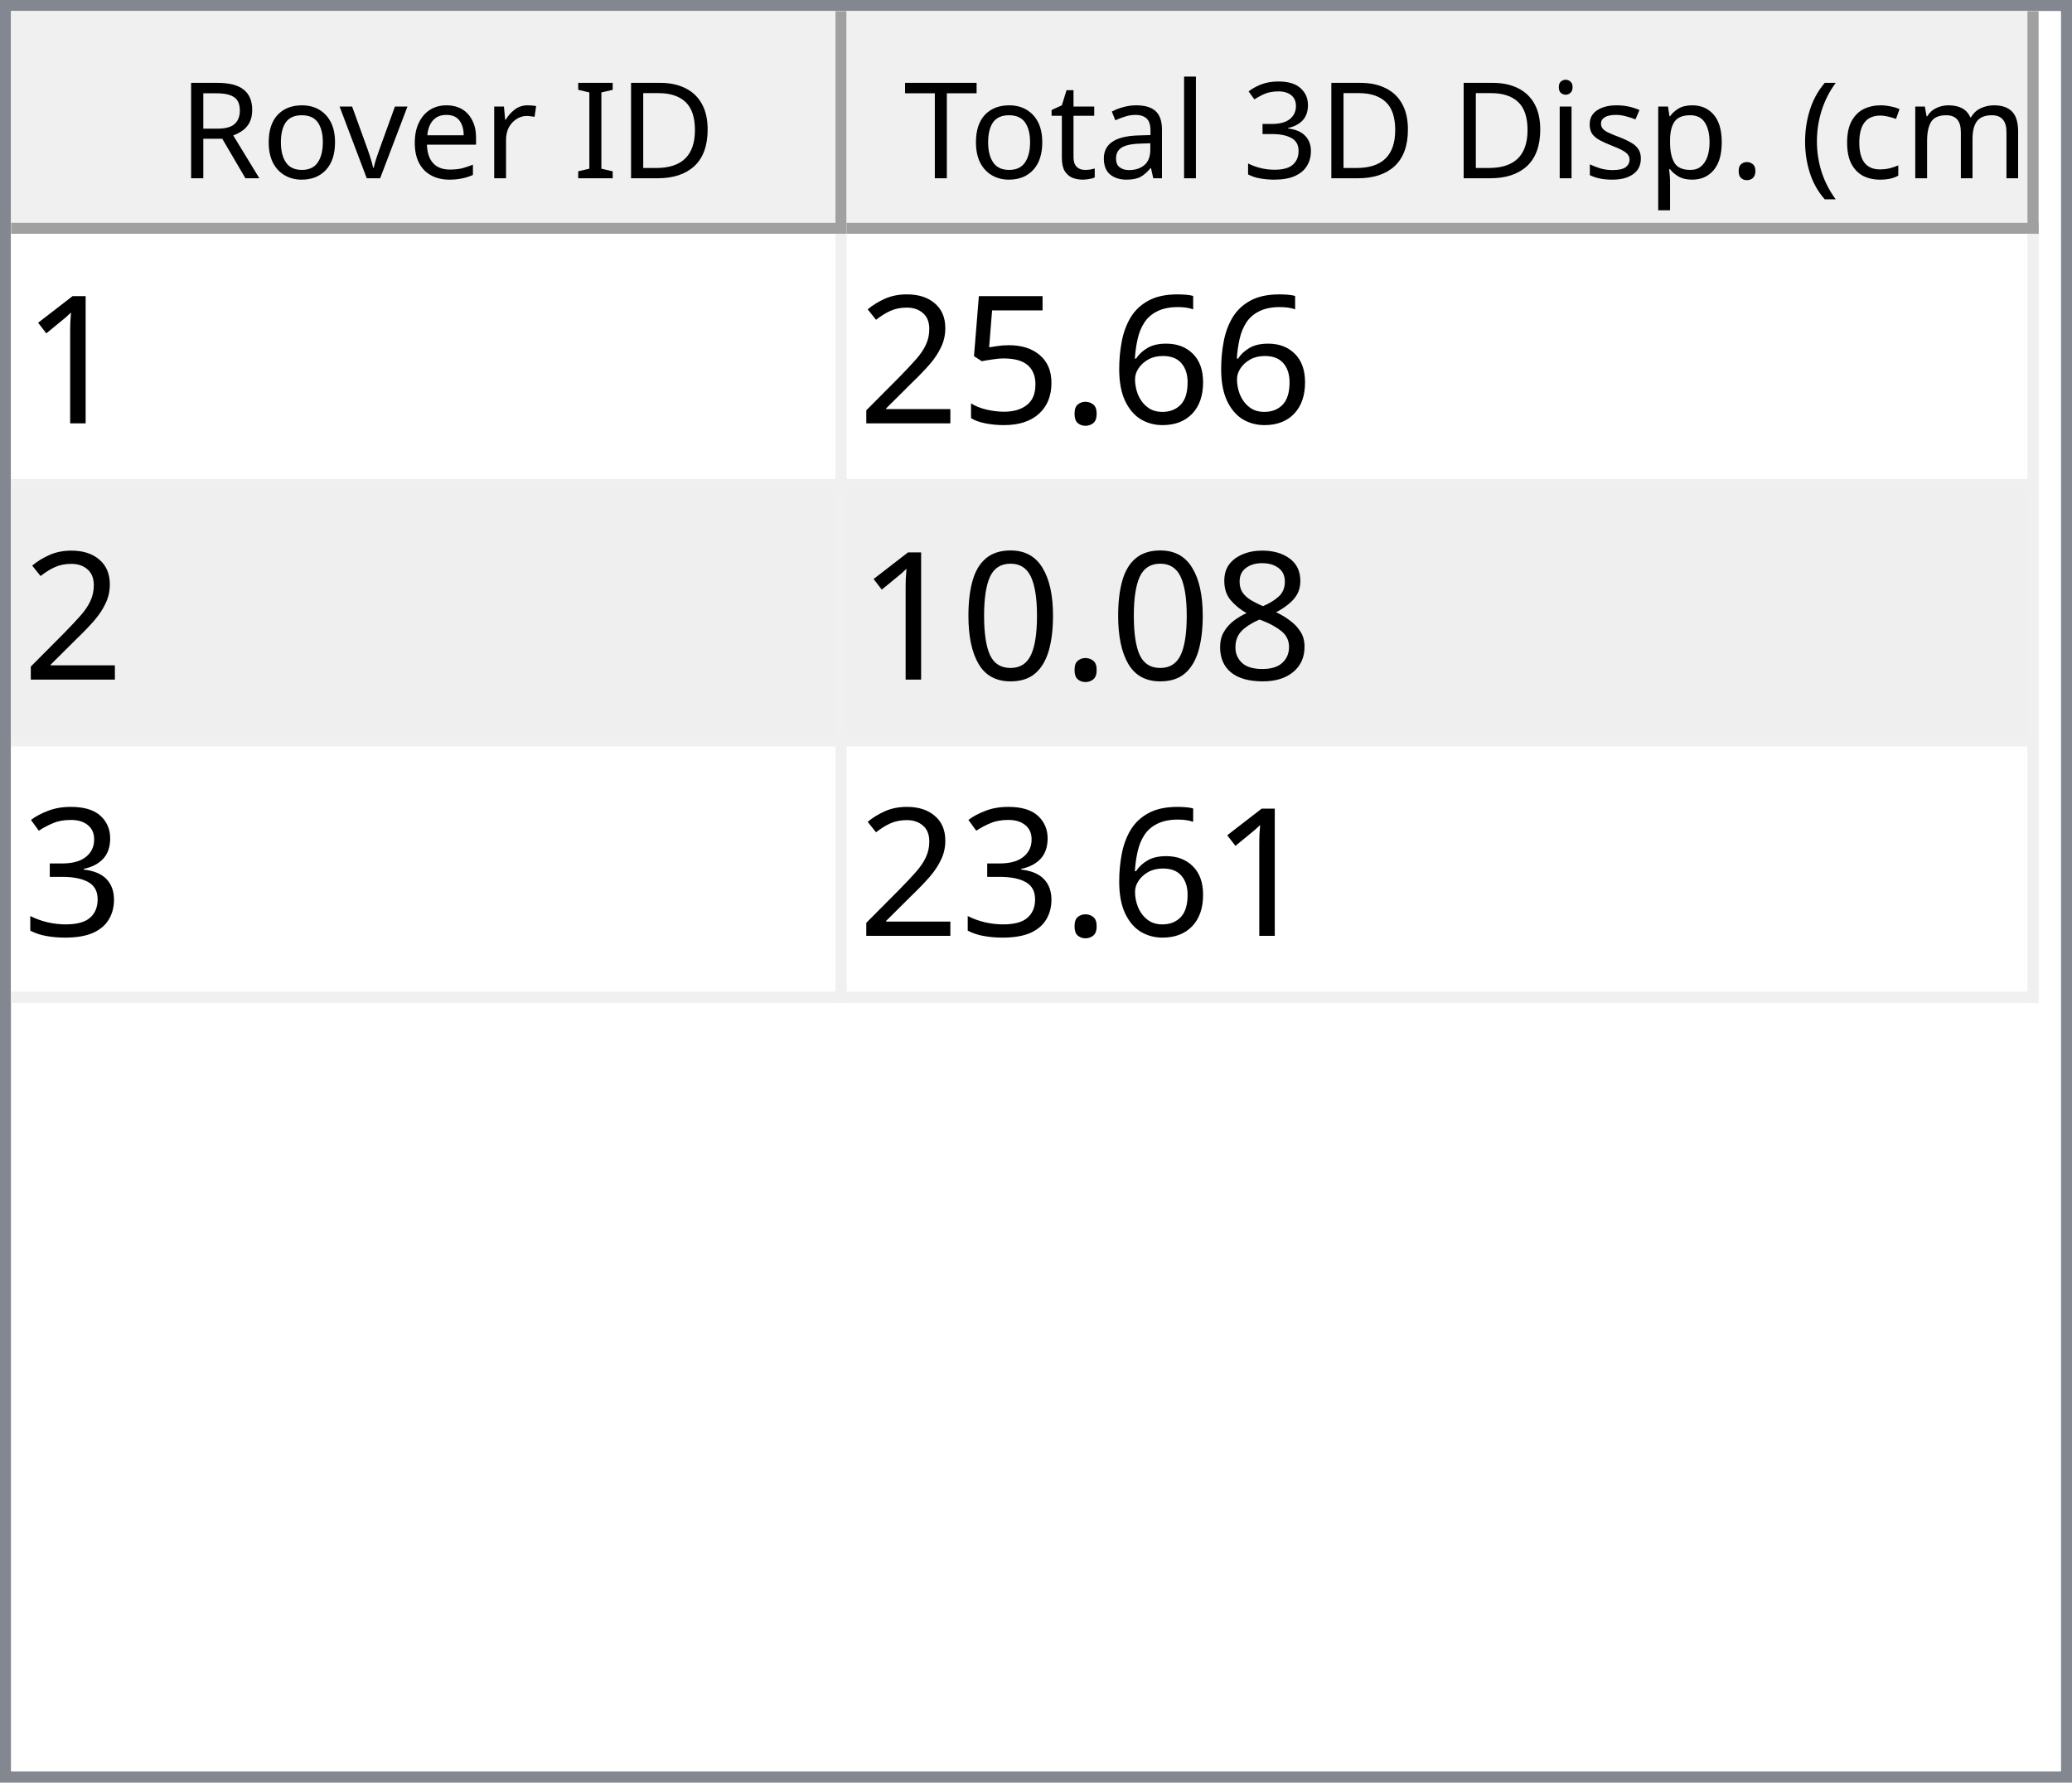
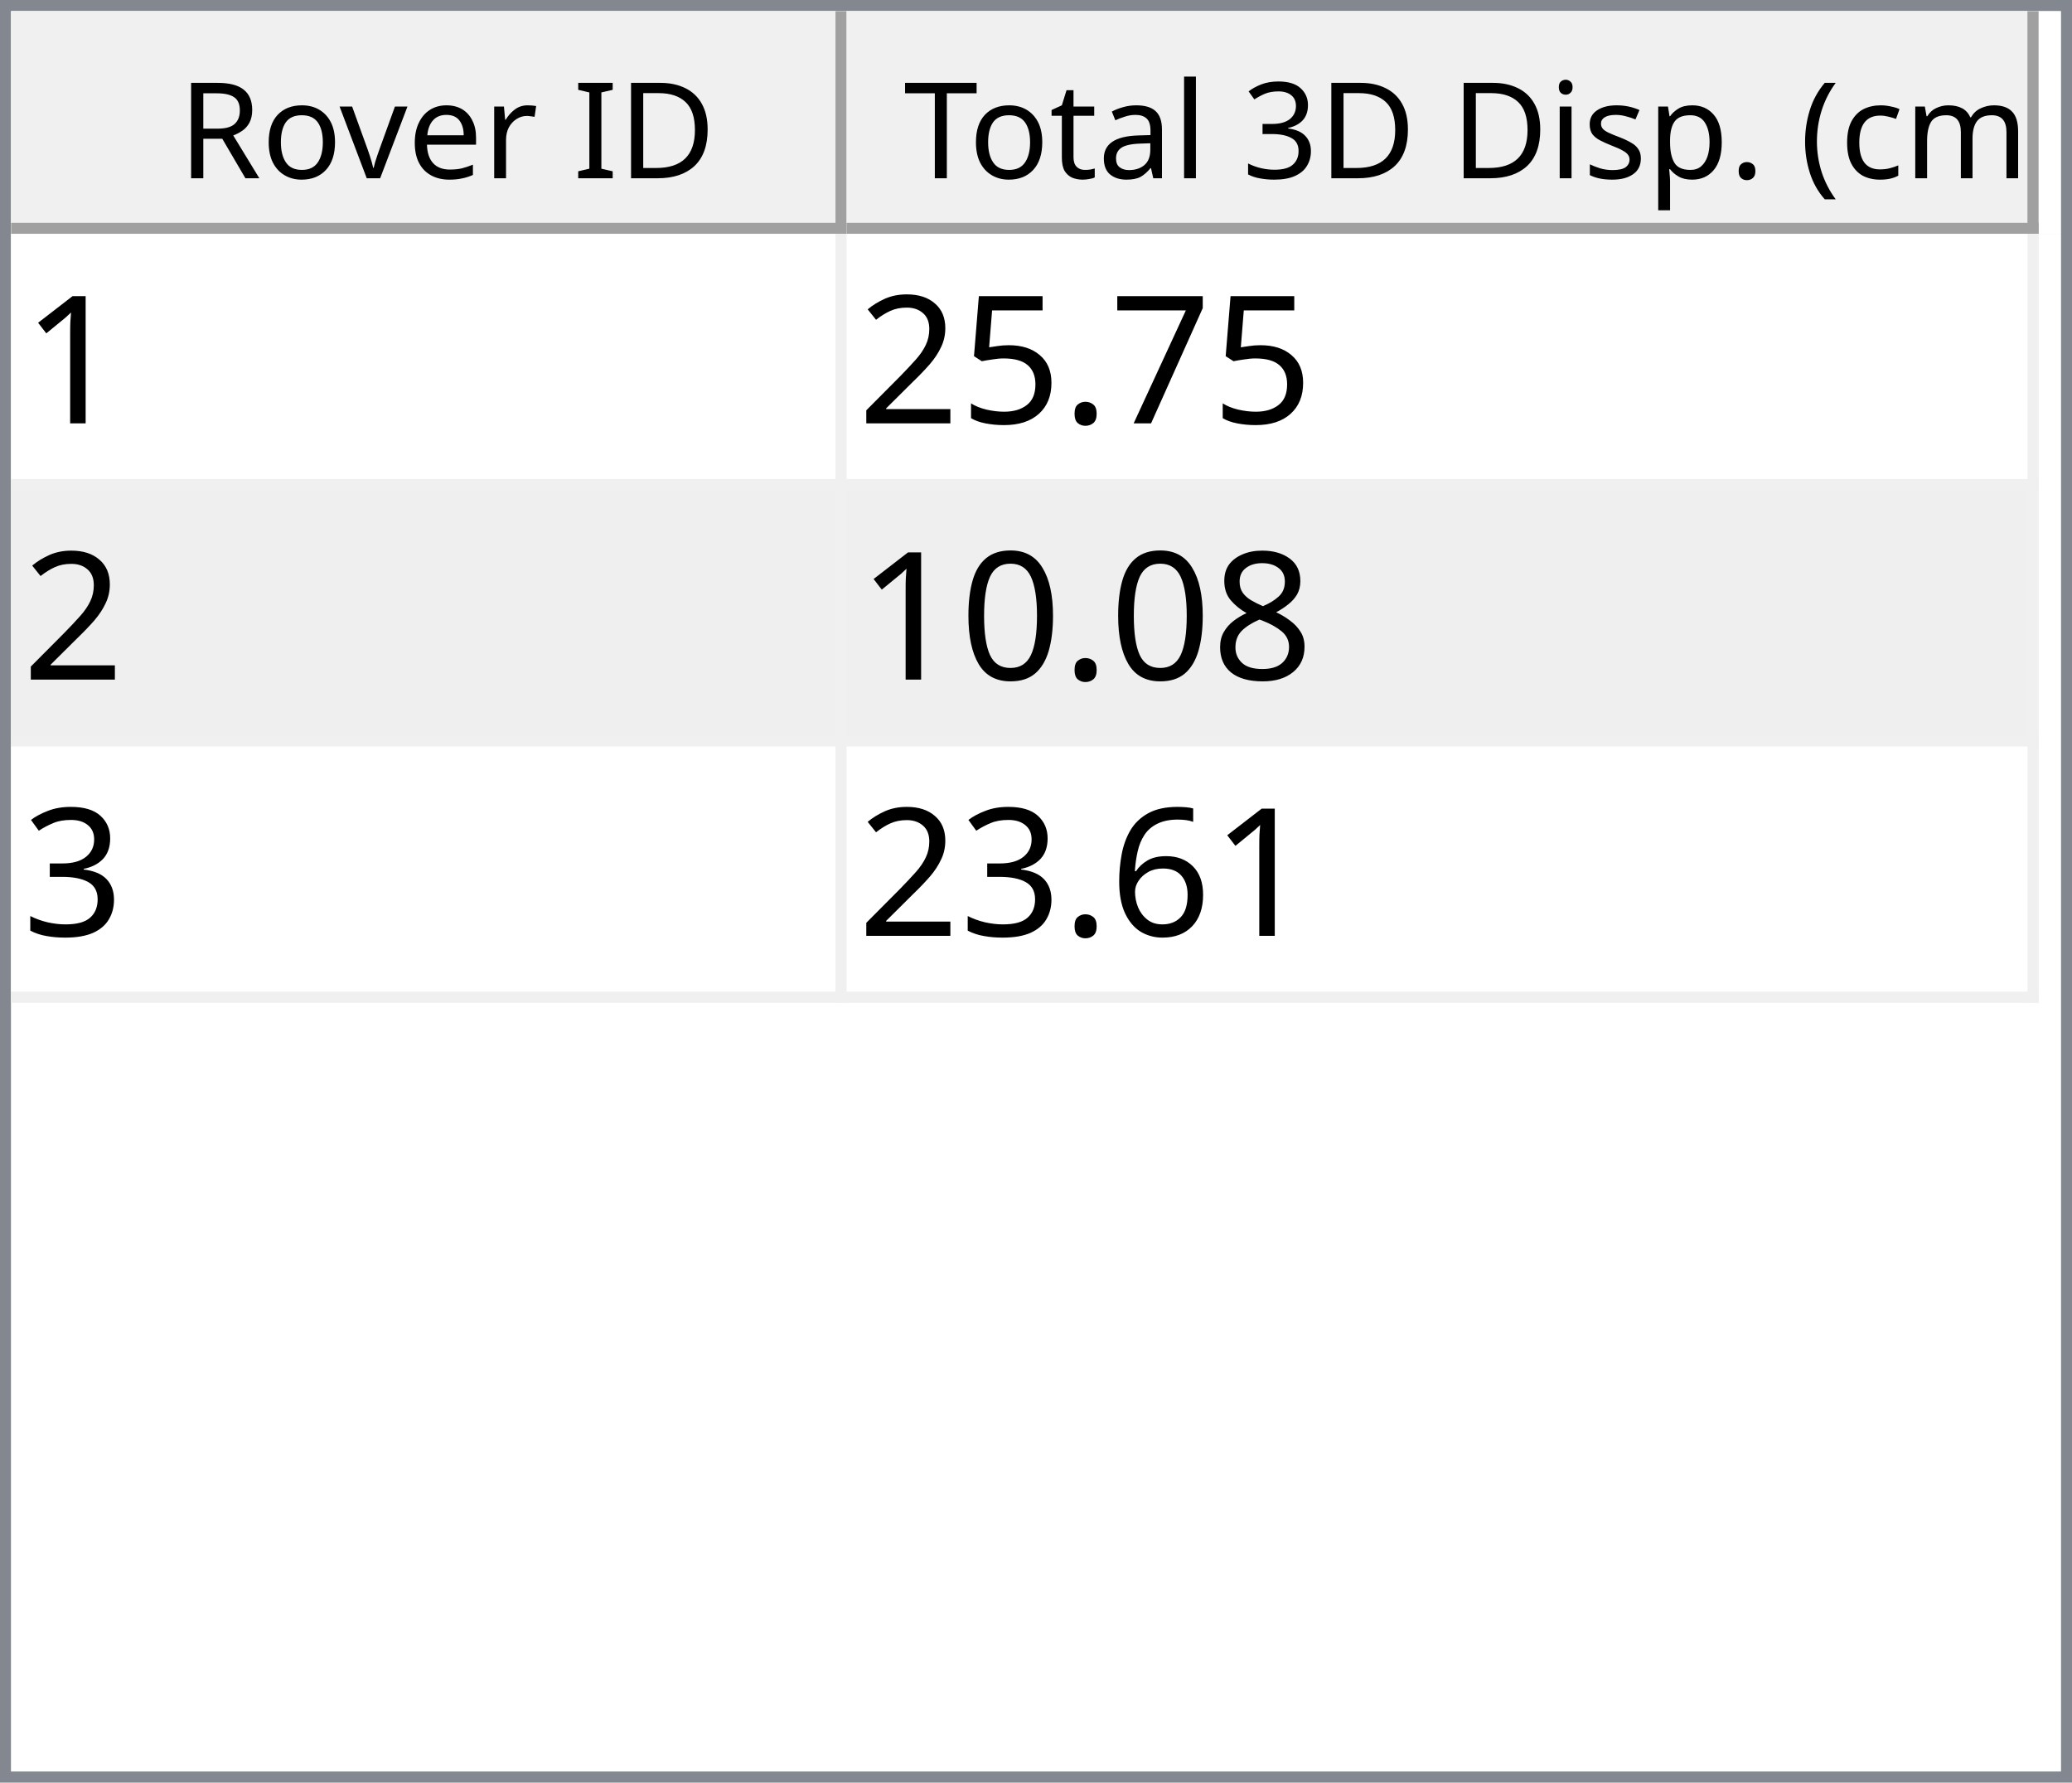
<svg xmlns="http://www.w3.org/2000/svg" style="fill-opacity:1; color-rendering:auto; color-interpolation:auto; text-rendering:auto; stroke:black; stroke-linecap:square; stroke-miterlimit:10; shape-rendering:auto; stroke-opacity:1; fill:black; stroke-dasharray:none; font-weight:normal; stroke-width:1; font-family:'Dialog'; font-style:normal; stroke-linejoin:miter; font-size:12px; stroke-dashoffset:0; image-rendering:auto;" width="186" height="160">
  <defs id="genericDefs" />
  <g>
    <defs id="defs1">
      <clipPath clipPathUnits="userSpaceOnUse" id="clipPath1">
        <path d="M0 0 L186 0 L186 160 L0 160 L0 0 Z" />
      </clipPath>
      <clipPath clipPathUnits="userSpaceOnUse" id="clipPath2">
        <path d="M0 0 L0 160 L186 160 L186 0 Z" />
      </clipPath>
      <clipPath clipPathUnits="userSpaceOnUse" id="clipPath3">
        <path d="M0 0 L0 20 L184 20 L184 0 Z" />
      </clipPath>
      <clipPath clipPathUnits="userSpaceOnUse" id="clipPath4">
        <path d="M0 0 L0 20 L75 20 L75 0 Z" />
      </clipPath>
      <clipPath clipPathUnits="userSpaceOnUse" id="clipPath5">
        <path d="M1 1 L1 19 L74 19 L74 1 Z" />
      </clipPath>
      <clipPath clipPathUnits="userSpaceOnUse" id="clipPath6">
        <path d="M0 0 L0 18 L73 18 L73 0 Z" />
      </clipPath>
      <clipPath clipPathUnits="userSpaceOnUse" id="clipPath7">
        <path d="M-0.5 -0.5 L-0.5 19.5 L74.5 19.5 L74.5 -0.5 Z" />
      </clipPath>
      <clipPath clipPathUnits="userSpaceOnUse" id="clipPath8">
        <path d="M0 0 L0 20 L107 20 L107 0 Z" />
      </clipPath>
      <clipPath clipPathUnits="userSpaceOnUse" id="clipPath9">
        <path d="M1 1 L1 19 L106 19 L106 1 Z" />
      </clipPath>
      <clipPath clipPathUnits="userSpaceOnUse" id="clipPath10">
        <path d="M0 0 L0 18 L105 18 L105 0 Z" />
      </clipPath>
      <clipPath clipPathUnits="userSpaceOnUse" id="clipPath11">
        <path d="M-0.5 -0.5 L-0.5 19.5 L106.5 19.5 L106.5 -0.5 Z" />
      </clipPath>
      <clipPath clipPathUnits="userSpaceOnUse" id="clipPath12">
        <path d="M0 0 L0 138 L184 138 L184 0 Z" />
      </clipPath>
      <clipPath clipPathUnits="userSpaceOnUse" id="clipPath13">
        <path d="M0 0 L0 69 L182 69 L182 0 Z" />
      </clipPath>
      <clipPath clipPathUnits="userSpaceOnUse" id="clipPath14">
        <path d="M-0.5 -0.5 L-0.5 68.5 L181.5 68.5 L181.5 -0.5 Z" />
      </clipPath>
      <clipPath clipPathUnits="userSpaceOnUse" id="clipPath15">
        <path d="M0 0 L0 22 L74 22 L74 0 Z" />
      </clipPath>
      <clipPath clipPathUnits="userSpaceOnUse" id="clipPath16">
        <path d="M0 0 L0 22 L106 22 L106 0 Z" />
      </clipPath>
      <font horiz-adv-x="64.551" id="font1">
        <font-face ascent="107.91" descent="25.098" units-per-em="100" style="font-style:normal; font-family:Segoe UI; font-weight:normal;" />
        <missing-glyph horiz-adv-x="64.551" d="M8.109 0 L8.109 68.266 L56.453 68.266 L56.453 0 L8.109 0 ZM15.328 7.234 L49.219 7.234 L49.219 61.031 L15.328 61.031 L15.328 7.234 Z" />
        <glyph unicode="D" horiz-adv-x="70.117" d="M9.188 0 L9.188 70.016 L28.516 70.016 Q65.531 70.016 65.531 35.891 Q65.531 19.672 55.25 9.836 Q44.969 0 27.734 0 L9.188 0 ZM17.391 62.594 L17.391 7.422 L27.828 7.422 Q41.609 7.422 49.273 14.797 Q56.938 22.172 56.938 35.688 Q56.938 62.594 28.328 62.594 L17.391 62.594 Z" />
        <glyph unicode="I" horiz-adv-x="26.611" d="M17.391 0 L9.188 0 L9.188 70.016 L17.391 70.016 L17.391 0 Z" />
        <glyph unicode=" " horiz-adv-x="27.393" d="" />
        <glyph unicode="r" horiz-adv-x="34.766" d="M34.188 41.891 Q32.078 43.5 28.125 43.5 Q23 43.5 19.555 38.672 Q16.109 33.844 16.109 25.484 L16.109 0 L8.109 0 L8.109 50 L16.109 50 L16.109 39.703 L16.312 39.703 Q18.016 44.969 21.531 47.922 Q25.047 50.875 29.391 50.875 Q32.516 50.875 34.188 50.203 L34.188 41.891 Z" />
        <glyph unicode="e" horiz-adv-x="52.295" d="M48.297 23 L12.984 23 Q13.188 14.656 17.484 10.109 Q21.781 5.562 29.297 5.562 Q37.75 5.562 44.828 11.141 L44.828 3.609 Q38.234 -1.172 27.391 -1.172 Q16.797 -1.172 10.742 5.641 Q4.688 12.453 4.688 24.812 Q4.688 36.469 11.305 43.82 Q17.922 51.172 27.734 51.172 Q37.547 51.172 42.922 44.828 Q48.297 38.484 48.297 27.203 L48.297 23 ZM40.094 29.781 Q40.047 36.719 36.75 40.578 Q33.453 44.438 27.594 44.438 Q21.922 44.438 17.969 40.383 Q14.016 36.328 13.094 29.781 L40.094 29.781 Z" />
        <glyph unicode="v" horiz-adv-x="47.9" d="M47.406 50 L27.484 0 L19.625 0 L0.688 50 L9.469 50 L22.172 13.672 Q23.578 9.672 23.922 6.688 L24.125 6.688 Q24.609 10.453 25.688 13.484 L38.969 50 L47.406 50 Z" />
        <glyph unicode="o" horiz-adv-x="58.594" d="M29 -1.172 Q17.922 -1.172 11.305 5.836 Q4.688 12.844 4.688 24.422 Q4.688 37.016 11.57 44.094 Q18.453 51.172 30.172 51.172 Q41.359 51.172 47.633 44.289 Q53.906 37.406 53.906 25.203 Q53.906 13.234 47.141 6.031 Q40.375 -1.172 29 -1.172 ZM29.594 44.438 Q21.875 44.438 17.383 39.188 Q12.891 33.938 12.891 24.703 Q12.891 15.828 17.43 10.695 Q21.969 5.562 29.594 5.562 Q37.359 5.562 41.531 10.594 Q45.703 15.625 45.703 24.906 Q45.703 34.281 41.531 39.359 Q37.359 44.438 29.594 44.438 Z" />
        <glyph unicode="R" horiz-adv-x="59.814" d="M59.375 0 L49.609 0 L37.891 19.625 Q36.281 22.359 34.766 24.289 Q33.25 26.219 31.664 27.438 Q30.078 28.656 28.25 29.219 Q26.422 29.781 24.125 29.781 L17.391 29.781 L17.391 0 L9.188 0 L9.188 70.016 L30.078 70.016 Q34.672 70.016 38.555 68.867 Q42.438 67.719 45.289 65.375 Q48.141 63.031 49.758 59.547 Q51.375 56.062 51.375 51.375 Q51.375 47.703 50.273 44.656 Q49.172 41.609 47.148 39.211 Q45.125 36.812 42.266 35.133 Q39.406 33.453 35.844 32.516 L35.844 32.328 Q37.594 31.547 38.891 30.547 Q40.188 29.547 41.359 28.18 Q42.531 26.812 43.68 25.078 Q44.828 23.344 46.234 21.047 L59.375 0 ZM17.391 62.594 L17.391 37.203 L28.516 37.203 Q31.594 37.203 34.203 38.133 Q36.812 39.062 38.719 40.797 Q40.625 42.531 41.703 45.047 Q42.781 47.562 42.781 50.688 Q42.781 56.297 39.141 59.445 Q35.5 62.594 28.609 62.594 L17.391 62.594 Z" />
        <glyph unicode=")" horiz-adv-x="30.176" d="M8.297 -15.922 L1.172 -15.922 Q16.406 2.344 16.406 26.812 Q16.406 51.469 1.078 70.016 L8.297 70.016 Q23.531 52.156 23.531 26.703 Q23.531 1.375 8.297 -15.922 Z" />
        <glyph unicode="m" horiz-adv-x="86.133" d="M79.109 0 L71.094 0 L71.094 28.719 Q71.094 37.016 68.531 40.727 Q65.969 44.438 59.906 44.438 Q54.781 44.438 51.195 39.75 Q47.609 35.062 47.609 28.516 L47.609 0 L39.594 0 L39.594 29.688 Q39.594 44.438 28.219 44.438 Q22.953 44.438 19.531 40.016 Q16.109 35.594 16.109 28.516 L16.109 0 L8.109 0 L8.109 50 L16.109 50 L16.109 42.094 L16.312 42.094 Q21.625 51.172 31.844 51.172 Q36.969 51.172 40.773 48.312 Q44.578 45.453 46 40.828 Q51.562 51.172 62.594 51.172 Q79.109 51.172 79.109 30.812 L79.109 0 Z" />
        <glyph unicode="c" horiz-adv-x="46.191" d="M42.188 2.297 Q36.422 -1.172 28.516 -1.172 Q17.828 -1.172 11.258 5.789 Q4.688 12.75 4.688 23.828 Q4.688 36.188 11.766 43.68 Q18.844 51.172 30.672 51.172 Q37.25 51.172 42.281 48.734 L42.281 40.531 Q36.719 44.438 30.375 44.438 Q22.703 44.438 17.797 38.945 Q12.891 33.453 12.891 24.516 Q12.891 15.719 17.508 10.641 Q22.125 5.562 29.891 5.562 Q36.422 5.562 42.188 9.906 L42.188 2.297 Z" />
        <glyph unicode="(" horiz-adv-x="30.176" d="M29.109 -15.922 L21.969 -15.922 Q6.844 1.375 6.844 26.703 Q6.844 52.156 21.969 70.016 L29.203 70.016 Q13.875 51.469 13.875 26.812 Q13.875 2.344 29.109 -15.922 Z" />
        <glyph unicode="." horiz-adv-x="21.68" d="M10.891 -1.078 Q8.641 -1.078 7.055 0.539 Q5.469 2.156 5.469 4.391 Q5.469 6.641 7.055 8.273 Q8.641 9.906 10.891 9.906 Q13.188 9.906 14.797 8.273 Q16.406 6.641 16.406 4.391 Q16.406 2.156 14.797 0.539 Q13.188 -1.078 10.891 -1.078 Z" />
        <glyph unicode="p" horiz-adv-x="58.789" d="M16.312 7.234 L16.109 7.234 L16.109 -23 L8.109 -23 L8.109 50 L16.109 50 L16.109 41.219 L16.312 41.219 Q22.219 51.172 33.594 51.172 Q43.266 51.172 48.688 44.461 Q54.109 37.75 54.109 26.469 Q54.109 13.922 48 6.375 Q41.891 -1.172 31.297 -1.172 Q21.578 -1.172 16.312 7.234 ZM16.109 27.391 L16.109 20.406 Q16.109 14.203 20.141 9.883 Q24.172 5.562 30.375 5.562 Q37.641 5.562 41.773 11.133 Q45.906 16.703 45.906 26.609 Q45.906 34.969 42.047 39.703 Q38.188 44.438 31.594 44.438 Q24.609 44.438 20.359 39.578 Q16.109 34.719 16.109 27.391 Z" />
        <glyph unicode="s" horiz-adv-x="42.432" d="M5.078 1.812 L5.078 10.406 Q11.625 5.562 19.484 5.562 Q30.031 5.562 30.031 12.594 Q30.031 14.594 29.125 15.992 Q28.219 17.391 26.68 18.461 Q25.141 19.531 23.07 20.383 Q21 21.234 18.609 22.172 Q15.281 23.484 12.766 24.828 Q10.25 26.172 8.57 27.859 Q6.891 29.547 6.031 31.695 Q5.172 33.844 5.172 36.719 Q5.172 40.234 6.789 42.945 Q8.406 45.656 11.086 47.484 Q13.766 49.312 17.211 50.242 Q20.656 51.172 24.312 51.172 Q30.812 51.172 35.938 48.922 L35.938 40.828 Q30.422 44.438 23.25 44.438 Q21 44.438 19.195 43.922 Q17.391 43.406 16.094 42.477 Q14.797 41.547 14.086 40.258 Q13.375 38.969 13.375 37.406 Q13.375 35.453 14.086 34.133 Q14.797 32.812 16.164 31.789 Q17.531 30.766 19.484 29.938 Q21.438 29.109 23.922 28.125 Q27.25 26.859 29.883 25.516 Q32.516 24.172 34.375 22.484 Q36.234 20.797 37.234 18.602 Q38.234 16.406 38.234 13.375 Q38.234 9.672 36.602 6.938 Q34.969 4.203 32.234 2.398 Q29.5 0.594 25.93 -0.289 Q22.359 -1.172 18.453 -1.172 Q10.75 -1.172 5.078 1.812 Z" />
        <glyph unicode="i" horiz-adv-x="24.219" d="M12.203 62.703 Q10.062 62.703 8.547 64.164 Q7.031 65.625 7.031 67.875 Q7.031 70.125 8.547 71.609 Q10.062 73.094 12.203 73.094 Q14.406 73.094 15.945 71.609 Q17.484 70.125 17.484 67.875 Q17.484 65.719 15.945 64.211 Q14.406 62.703 12.203 62.703 ZM16.109 0 L8.109 0 L8.109 50 L16.109 50 L16.109 0 Z" />
        <glyph unicode="3" horiz-adv-x="53.906" d="M46.531 19.828 Q46.531 15.094 44.75 11.211 Q42.969 7.328 39.719 4.57 Q36.469 1.812 31.93 0.297 Q27.391 -1.219 21.922 -1.219 Q11.922 -1.219 6 2.594 L6 11.188 Q13.094 5.609 22.219 5.609 Q25.875 5.609 28.828 6.539 Q31.781 7.469 33.906 9.227 Q36.031 10.984 37.18 13.477 Q38.328 15.969 38.328 19.094 Q38.328 32.812 18.797 32.812 L12.984 32.812 L12.984 39.594 L18.5 39.594 Q35.797 39.594 35.797 52.484 Q35.797 64.406 22.609 64.406 Q15.188 64.406 8.688 59.422 L8.688 67.188 Q15.375 71.188 24.609 71.188 Q29 71.188 32.57 69.969 Q36.141 68.75 38.68 66.555 Q41.219 64.359 42.609 61.281 Q44 58.203 44 54.5 Q44 40.672 30.031 36.719 L30.031 36.531 Q33.594 36.141 36.625 34.797 Q39.656 33.453 41.852 31.305 Q44.047 29.156 45.289 26.25 Q46.531 23.344 46.531 19.828 Z" />
        <glyph unicode="l" horiz-adv-x="24.219" d="M16.109 0 L8.109 0 L8.109 74.031 L16.109 74.031 L16.109 0 Z" />
        <glyph unicode="a" horiz-adv-x="50.879" d="M43.891 0 L35.891 0 L35.891 7.812 L35.688 7.812 Q30.469 -1.172 20.312 -1.172 Q12.844 -1.172 8.617 2.781 Q4.391 6.734 4.391 13.281 Q4.391 27.297 20.906 29.594 L35.891 31.688 Q35.891 44.438 25.594 44.438 Q16.547 44.438 9.281 38.281 L9.281 46.484 Q16.656 51.172 26.266 51.172 Q43.891 51.172 43.891 32.516 L43.891 0 ZM35.891 25.297 L23.828 23.641 Q18.266 22.859 15.43 20.875 Q12.594 18.891 12.594 13.875 Q12.594 10.203 15.211 7.883 Q17.828 5.562 22.172 5.562 Q28.125 5.562 32.008 9.742 Q35.891 13.922 35.891 20.312 L35.891 25.297 Z" />
        <glyph unicode="t" horiz-adv-x="33.887" d="M31.297 0.484 Q28.469 -1.078 23.828 -1.078 Q10.688 -1.078 10.688 13.578 L10.688 43.172 L2.094 43.172 L2.094 50 L10.688 50 L10.688 62.203 L18.703 64.797 L18.703 50 L31.297 50 L31.297 43.172 L18.703 43.172 L18.703 14.984 Q18.703 9.969 20.414 7.82 Q22.125 5.672 26.078 5.672 Q29.109 5.672 31.297 7.328 L31.297 0.484 Z" />
        <glyph unicode="T" horiz-adv-x="52.393" d="M50.594 62.594 L30.375 62.594 L30.375 0 L22.172 0 L22.172 62.594 L2 62.594 L2 70.016 L50.594 70.016 L50.594 62.594 Z" />
      </font>
      <font horiz-adv-x="75.0" id="font2">
        <font-face ascent="100.537" descent="21.973" units-per-em="100" style="font-style:normal; font-family:sans-serif; font-weight:normal;" />
        <missing-glyph horiz-adv-x="75.0" d="M12.5 0 L12.5 62.5 L62.5 62.5 L62.5 0 L12.5 0 ZM14.062 1.562 L60.938 1.562 L60.938 60.938 L14.062 60.938 L14.062 1.562 Z" />
        <glyph unicode="1" horiz-adv-x="55.615" d="M37.25 0 L28.469 0 L28.469 56 Q25.297 52.984 20.141 49.953 Q14.984 46.922 10.891 45.406 L10.891 53.906 Q18.266 57.375 23.781 62.305 Q29.297 67.234 31.594 71.875 L37.25 71.875 L37.25 0 Z" />
-         <glyph unicode="6" horiz-adv-x="55.615" d="M49.75 54.047 L41.016 53.375 Q39.844 58.547 37.703 60.891 Q34.125 64.656 28.906 64.656 Q24.703 64.656 21.531 62.312 Q17.391 59.281 14.992 53.469 Q12.594 47.656 12.5 36.922 Q15.672 41.75 20.266 44.094 Q24.859 46.438 29.891 46.438 Q38.672 46.438 44.852 39.969 Q51.031 33.5 51.031 23.25 Q51.031 16.5 48.125 10.719 Q45.219 4.938 40.141 1.859 Q35.062 -1.219 28.609 -1.219 Q17.625 -1.219 10.695 6.859 Q3.766 14.938 3.766 33.5 Q3.766 54.25 11.422 63.672 Q18.109 71.875 29.438 71.875 Q37.891 71.875 43.289 67.141 Q48.688 62.406 49.75 54.047 ZM13.875 23.188 Q13.875 18.656 15.797 14.508 Q17.719 10.359 21.188 8.18 Q24.656 6 28.469 6 Q34.031 6 38.039 10.492 Q42.047 14.984 42.047 22.703 Q42.047 30.125 38.086 34.398 Q34.125 38.672 28.125 38.672 Q22.172 38.672 18.023 34.398 Q13.875 30.125 13.875 23.188 Z" />
+         <glyph unicode="7" horiz-adv-x="55.615" d="M4.734 62.203 L4.734 70.656 L51.078 70.656 L51.078 63.812 Q44.234 56.547 37.523 44.484 Q30.812 32.422 27.156 19.672 Q24.516 10.688 23.781 0 L14.75 0 Q14.891 8.453 18.062 20.414 Q21.234 32.375 27.172 43.484 Q33.109 54.594 39.797 62.203 L4.734 62.203 Z" />
        <glyph unicode="." horiz-adv-x="27.783" d="M9.078 0 L9.078 10.016 L19.094 10.016 L19.094 0 L9.078 0 Z" />
        <glyph unicode="5" horiz-adv-x="55.615" d="M4.156 18.75 L13.375 19.531 Q14.406 12.797 18.141 9.398 Q21.875 6 27.156 6 Q33.5 6 37.891 10.789 Q42.281 15.578 42.281 23.484 Q42.281 31 38.062 35.352 Q33.844 39.703 27 39.703 Q22.75 39.703 19.336 37.773 Q15.922 35.844 13.969 32.766 L5.719 33.844 L12.641 70.609 L48.25 70.609 L48.25 62.203 L19.672 62.203 L15.828 42.969 Q22.266 47.469 29.344 47.469 Q38.719 47.469 45.164 40.969 Q51.609 34.469 51.609 24.266 Q51.609 14.547 45.953 7.469 Q39.062 -1.219 27.156 -1.219 Q17.391 -1.219 11.211 4.25 Q5.031 9.719 4.156 18.75 Z" />
        <glyph unicode="2" horiz-adv-x="55.615" d="M50.344 8.453 L50.344 0 L3.031 0 Q2.938 3.172 4.047 6.109 Q5.859 10.938 9.836 15.625 Q13.812 20.312 21.344 26.469 Q33.016 36.031 37.117 41.625 Q41.219 47.219 41.219 52.203 Q41.219 57.422 37.477 61.008 Q33.734 64.594 27.734 64.594 Q21.391 64.594 17.578 60.789 Q13.766 56.984 13.719 50.25 L4.688 51.172 Q5.609 61.281 11.664 66.578 Q17.719 71.875 27.938 71.875 Q38.234 71.875 44.242 66.164 Q50.25 60.453 50.25 52 Q50.25 47.703 48.492 43.555 Q46.734 39.406 42.656 34.812 Q38.578 30.219 29.109 22.219 Q21.188 15.578 18.945 13.211 Q16.703 10.844 15.234 8.453 L50.344 8.453 Z" />
        <glyph unicode="8" horiz-adv-x="55.615" d="M17.672 38.812 Q12.203 40.828 9.57 44.539 Q6.938 48.25 6.938 53.422 Q6.938 61.234 12.555 66.555 Q18.172 71.875 27.484 71.875 Q36.859 71.875 42.578 66.43 Q48.297 60.984 48.297 53.172 Q48.297 48.188 45.68 44.508 Q43.062 40.828 37.75 38.812 Q44.344 36.672 47.781 31.883 Q51.219 27.094 51.219 20.453 Q51.219 11.281 44.727 5.031 Q38.234 -1.219 27.641 -1.219 Q17.047 -1.219 10.547 5.055 Q4.047 11.328 4.047 20.703 Q4.047 27.688 7.594 32.398 Q11.141 37.109 17.672 38.812 ZM15.922 53.719 Q15.922 48.641 19.195 45.414 Q22.469 42.188 27.688 42.188 Q32.766 42.188 36.016 45.383 Q39.266 48.578 39.266 53.219 Q39.266 58.062 35.914 61.359 Q32.562 64.656 27.594 64.656 Q22.562 64.656 19.242 61.43 Q15.922 58.203 15.922 53.719 ZM13.094 20.656 Q13.094 16.891 14.875 13.375 Q16.656 9.859 20.172 7.93 Q23.688 6 27.734 6 Q34.031 6 38.133 10.055 Q42.234 14.109 42.234 20.359 Q42.234 26.703 38.016 30.859 Q33.797 35.016 27.438 35.016 Q21.234 35.016 17.164 30.914 Q13.094 26.812 13.094 20.656 Z" />
        <glyph unicode="0" horiz-adv-x="55.615" d="M4.156 35.297 Q4.156 48 6.766 55.742 Q9.375 63.484 14.523 67.68 Q19.672 71.875 27.484 71.875 Q33.25 71.875 37.594 69.555 Q41.938 67.234 44.773 62.867 Q47.609 58.5 49.219 52.227 Q50.828 45.953 50.828 35.297 Q50.828 22.703 48.242 14.969 Q45.656 7.234 40.508 3.008 Q35.359 -1.219 27.484 -1.219 Q17.141 -1.219 11.234 6.203 Q4.156 15.141 4.156 35.297 ZM13.188 35.297 Q13.188 17.672 17.312 11.836 Q21.438 6 27.484 6 Q33.547 6 37.672 11.859 Q41.797 17.719 41.797 35.297 Q41.797 52.984 37.672 58.789 Q33.547 64.594 27.391 64.594 Q21.344 64.594 17.719 59.469 Q13.188 52.938 13.188 35.297 Z" />
        <glyph unicode="3" horiz-adv-x="55.615" d="M4.203 18.891 L12.984 20.062 Q14.5 12.594 18.141 9.297 Q21.781 6 27 6 Q33.203 6 37.477 10.297 Q41.75 14.594 41.75 20.953 Q41.75 27 37.797 30.93 Q33.844 34.859 27.734 34.859 Q25.25 34.859 21.531 33.891 L22.516 41.609 Q23.391 41.5 23.922 41.5 Q29.547 41.5 34.039 44.43 Q38.531 47.359 38.531 53.469 Q38.531 58.297 35.258 61.477 Q31.984 64.656 26.812 64.656 Q21.688 64.656 18.266 61.43 Q14.844 58.203 13.875 51.766 L5.078 53.328 Q6.688 62.156 12.398 67.016 Q18.109 71.875 26.609 71.875 Q32.469 71.875 37.398 69.359 Q42.328 66.844 44.945 62.5 Q47.562 58.156 47.562 53.266 Q47.562 48.641 45.07 44.828 Q42.578 41.016 37.703 38.766 Q44.047 37.312 47.562 32.695 Q51.078 28.078 51.078 21.141 Q51.078 11.766 44.242 5.25 Q37.406 -1.266 26.953 -1.266 Q17.531 -1.266 11.305 4.352 Q5.078 9.969 4.203 18.891 Z" />
+         <glyph unicode="6" horiz-adv-x="55.615" d="M49.75 54.047 L41.016 53.375 Q39.844 58.547 37.703 60.891 Q34.125 64.656 28.906 64.656 Q24.703 64.656 21.531 62.312 Q17.391 59.281 14.992 53.469 Q12.594 47.656 12.5 36.922 Q15.672 41.75 20.266 44.094 Q24.859 46.438 29.891 46.438 Q38.672 46.438 44.852 39.969 Q51.031 33.5 51.031 23.25 Q51.031 16.5 48.125 10.719 Q45.219 4.938 40.141 1.859 Q35.062 -1.219 28.609 -1.219 Q17.625 -1.219 10.695 6.859 Q3.766 14.938 3.766 33.5 Q3.766 54.25 11.422 63.672 Q18.109 71.875 29.438 71.875 Q37.891 71.875 43.289 67.141 Q48.688 62.406 49.75 54.047 ZM13.875 23.188 Q13.875 18.656 15.797 14.508 Q17.719 10.359 21.188 8.18 Q24.656 6 28.469 6 Q34.031 6 38.039 10.492 Q42.047 14.984 42.047 22.703 Q42.047 30.125 38.086 34.398 Q34.125 38.672 28.125 38.672 Q22.172 38.672 18.023 34.398 Q13.875 30.125 13.875 23.188 Z" />
      </font>
    </defs>
    <g style="fill:white; stroke:white;">
      <rect x="0" y="0" width="186" style="clip-path:url(#clipPath1); stroke:none;" height="160" />
    </g>
    <g style="fill:white; text-rendering:optimizeSpeed; color-rendering:optimizeSpeed; image-rendering:optimizeSpeed; shape-rendering:crispEdges; stroke:white; color-interpolation:sRGB;">
      <rect x="0" width="186" height="160" y="0" style="stroke:none;" />
      <path style="stroke:none;" d="M0 160 L186 160 L186 0 L0 0 Z" />
    </g>
    <g style="fill:rgb(240,240,240); font-family:'Segoe UI'; stroke:rgb(240,240,240);">
      <rect x="0" y="0" width="186" style="clip-path:url(#clipPath2); stroke:none;" height="160" />
    </g>
    <g style="fill:rgb(130,135,144); font-family:'Segoe UI'; stroke:rgb(130,135,144);">
      <path d="M0 0 L186 0 L186 160 L0 160 L0 0 ZM1 1 L185 1 L185 159 L1 159 L1 1 Z" style="fill-rule:evenodd; clip-path:url(#clipPath2); stroke:none;" />
    </g>
    <g style="fill:white; font-family:'Segoe UI'; stroke:white;" transform="translate(1,1)">
      <rect x="0" y="0" width="184" style="clip-path:url(#clipPath3); stroke:none;" height="20" />
    </g>
    <g style="fill:rgb(240,240,240); font-family:'Segoe UI'; stroke:rgb(240,240,240);" transform="translate(1,1)">
      <rect x="0" y="0" width="75" style="clip-path:url(#clipPath4); stroke:none;" height="20" />
    </g>
    <g style="font-family:'Segoe UI';" transform="translate(2,2)">
      <text x="14" xml:space="preserve" y="14" style="clip-path:url(#clipPath6); stroke:none;">Rover ID</text>
    </g>
    <g style="fill:rgb(160,160,160); font-family:'Segoe UI'; stroke:rgb(160,160,160); stroke-linejoin:bevel;" transform="translate(1.5,1.5)">
      <line x1="74" x2="74" y1="0" style="fill:none; clip-path:url(#clipPath7);" y2="19" />
    </g>
    <g style="fill:rgb(160,160,160); font-family:'Segoe UI'; stroke:rgb(160,160,160); stroke-linejoin:bevel;" transform="matrix(1,0,0,1,1,1) translate(0.5,0.5)">
      <line x1="0" x2="74" y1="19" style="fill:none; clip-path:url(#clipPath7);" y2="19" />
    </g>
    <g style="fill:rgb(240,240,240); font-family:'Segoe UI'; stroke:rgb(240,240,240);" transform="translate(76,1)">
      <rect x="0" y="0" width="107" style="clip-path:url(#clipPath8); stroke:none;" height="20" />
    </g>
    <g style="font-family:'Segoe UI';" transform="translate(77,2)">
      <text x="1" xml:space="preserve" y="14" style="clip-path:url(#clipPath10); stroke:none;"> Total 3D Disp. (cm)</text>
    </g>
    <g style="fill:rgb(160,160,160); font-family:'Segoe UI'; stroke:rgb(160,160,160); stroke-linejoin:bevel;" transform="translate(76.5,1.5)">
      <line x1="106" x2="106" y1="0" style="fill:none; clip-path:url(#clipPath11);" y2="19" />
    </g>
    <g style="fill:rgb(160,160,160); font-family:'Segoe UI'; stroke:rgb(160,160,160); stroke-linejoin:bevel;" transform="matrix(1,0,0,1,76,1) translate(0.5,0.5)">
      <line x1="0" x2="106" y1="19" style="fill:none; clip-path:url(#clipPath11);" y2="19" />
    </g>
    <g style="fill:white; font-family:'Segoe UI'; stroke:white;" transform="translate(1,21)">
      <rect x="0" y="0" width="184" style="clip-path:url(#clipPath12); stroke:none;" height="138" />
    </g>
    <g style="fill:rgb(240,240,240); font-size:16px; font-family:sans-serif; stroke:rgb(240,240,240);" transform="translate(1,21)">
      <rect x="0" y="0" width="182" style="clip-path:url(#clipPath13); stroke:none;" height="69" />
      <line transform="translate(0.5,0.5)" x1="0" x2="181" y1="22" style="clip-path:url(#clipPath14); fill:none; stroke-linejoin:bevel;" y2="22" />
    </g>
    <g transform="matrix(1,0,0,1,1,21) translate(0.5,0.5)" style="fill:rgb(240,240,240); font-size:16px; font-family:sans-serif; stroke:rgb(240,240,240); stroke-linejoin:bevel;">
      <line x1="0" x2="181" y1="45" style="fill:none; clip-path:url(#clipPath14);" y2="45" />
    </g>
    <g transform="matrix(1,0,0,1,1,21) translate(0.5,0.5)" style="fill:rgb(240,240,240); font-size:16px; font-family:sans-serif; stroke:rgb(240,240,240); stroke-linejoin:bevel;">
      <line x1="0" x2="181" y1="68" style="fill:none; clip-path:url(#clipPath14);" y2="68" />
    </g>
    <g transform="matrix(1,0,0,1,1,21) translate(0.5,0.5)" style="fill:rgb(240,240,240); font-size:16px; font-family:sans-serif; stroke:rgb(240,240,240); stroke-linejoin:bevel;">
      <line x1="74" x2="74" y1="0" style="fill:none; clip-path:url(#clipPath14);" y2="68" />
    </g>
    <g transform="matrix(1,0,0,1,1,21) translate(0.5,0.5)" style="fill:rgb(240,240,240); font-size:16px; font-family:sans-serif; stroke:rgb(240,240,240); stroke-linejoin:bevel;">
      <line x1="181" x2="181" y1="0" style="fill:none; clip-path:url(#clipPath14);" y2="68" />
    </g>
    <g style="fill:white; font-size:16px; font-family:sans-serif; stroke:white;" transform="matrix(1,0,0,1,1,21)">
      <rect x="0" y="0" width="74" style="clip-path:url(#clipPath15); stroke:none;" height="22" />
      <text x="1" y="17" style="fill:black; clip-path:url(#clipPath15); stroke:none;" xml:space="preserve">1</text>
    </g>
    <g style="fill:white; font-size:16px; font-family:sans-serif; stroke:white;" transform="matrix(1,0,0,1,1,21) translate(75,0)">
      <rect x="0" y="0" width="106" style="clip-path:url(#clipPath16); stroke:none;" height="22" />
-       <text x="1" y="17" style="fill:black; clip-path:url(#clipPath16); stroke:none;" xml:space="preserve">25.66</text>
+       <text x="1" y="17" style="fill:black; clip-path:url(#clipPath16); stroke:none;" xml:space="preserve">25.75</text>
    </g>
    <g style="fill:rgb(239,239,239); font-size:16px; font-family:sans-serif; stroke:rgb(239,239,239);" transform="matrix(1,0,0,1,1,21) translate(0,23)">
      <rect x="0" y="0" width="74" style="clip-path:url(#clipPath15); stroke:none;" height="22" />
      <text x="1" y="17" style="fill:black; clip-path:url(#clipPath15); stroke:none;" xml:space="preserve">2</text>
    </g>
    <g style="fill:rgb(239,239,239); font-size:16px; font-family:sans-serif; stroke:rgb(239,239,239);" transform="matrix(1,0,0,1,1,21) translate(75,23)">
      <rect x="0" y="0" width="106" style="clip-path:url(#clipPath16); stroke:none;" height="22" />
      <text x="1" y="17" style="fill:black; clip-path:url(#clipPath16); stroke:none;" xml:space="preserve">10.08</text>
    </g>
    <g style="fill:white; font-size:16px; font-family:sans-serif; stroke:white;" transform="matrix(1,0,0,1,1,21) translate(0,46)">
      <rect x="0" y="0" width="74" style="clip-path:url(#clipPath15); stroke:none;" height="22" />
      <text x="1" y="17" style="fill:black; clip-path:url(#clipPath15); stroke:none;" xml:space="preserve">3</text>
    </g>
    <g style="fill:white; font-size:16px; font-family:sans-serif; stroke:white;" transform="matrix(1,0,0,1,1,21) translate(75,46)">
      <rect x="0" y="0" width="106" style="clip-path:url(#clipPath16); stroke:none;" height="22" />
      <text x="1" y="17" style="fill:black; clip-path:url(#clipPath16); stroke:none;" xml:space="preserve">23.61</text>
    </g>
  </g>
</svg>
